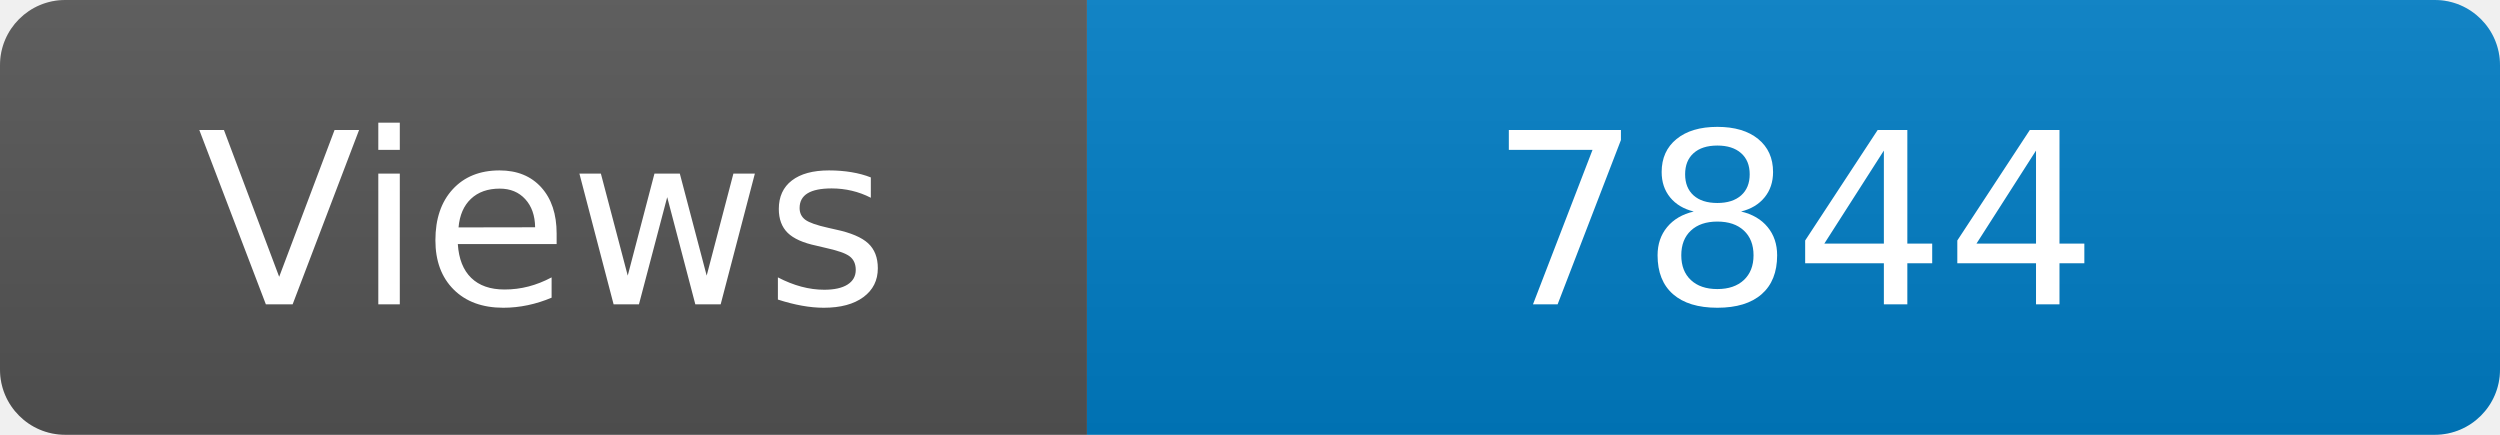
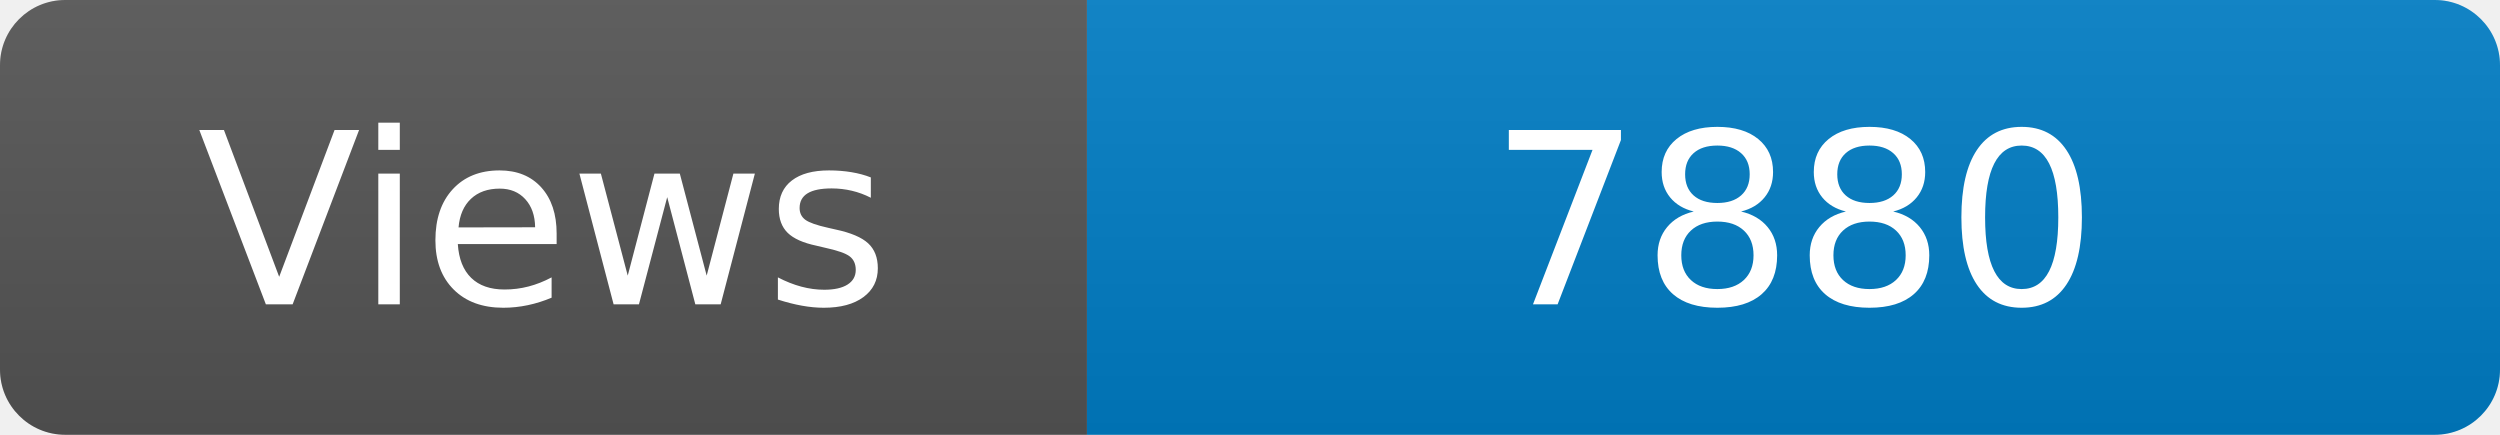
<svg xmlns="http://www.w3.org/2000/svg" width="115" height="20" role="img" aria-label="Maintained?: yes">
  <linearGradient id="s" x2="0" y2="100%">
    <stop offset="0" stop-color="#bbb" stop-opacity=".1" />
    <stop offset="1" stop-opacity=".1" />
  </linearGradient>
  <clipPath id="r">
    <rect width="115" height="20" rx="3" fill="#fff" />
  </clipPath>
  <g clip-path="url(#r)">
    <rect width="50" height="20" fill="#555" />
    <rect x="50" width="160" height="20" fill="#007ec6" />
    <rect width="115" height="20" fill="url(#s)" />
  </g>
  <g fill="#fff" text-anchor="middle" font-family="Verdana,Geneva,DejaVu Sans,sans-serif" font-size="110">
    <text x="250" y="140" transform="scale(.1)" fill="#fff">Views</text>
-     <text x="825" y="140" transform="scale(.1)" fill="#fff">7844</text>
+     <text x="825" y="140" transform="scale(.1)" fill="#fff">7880</text>
  </g>
</svg>
